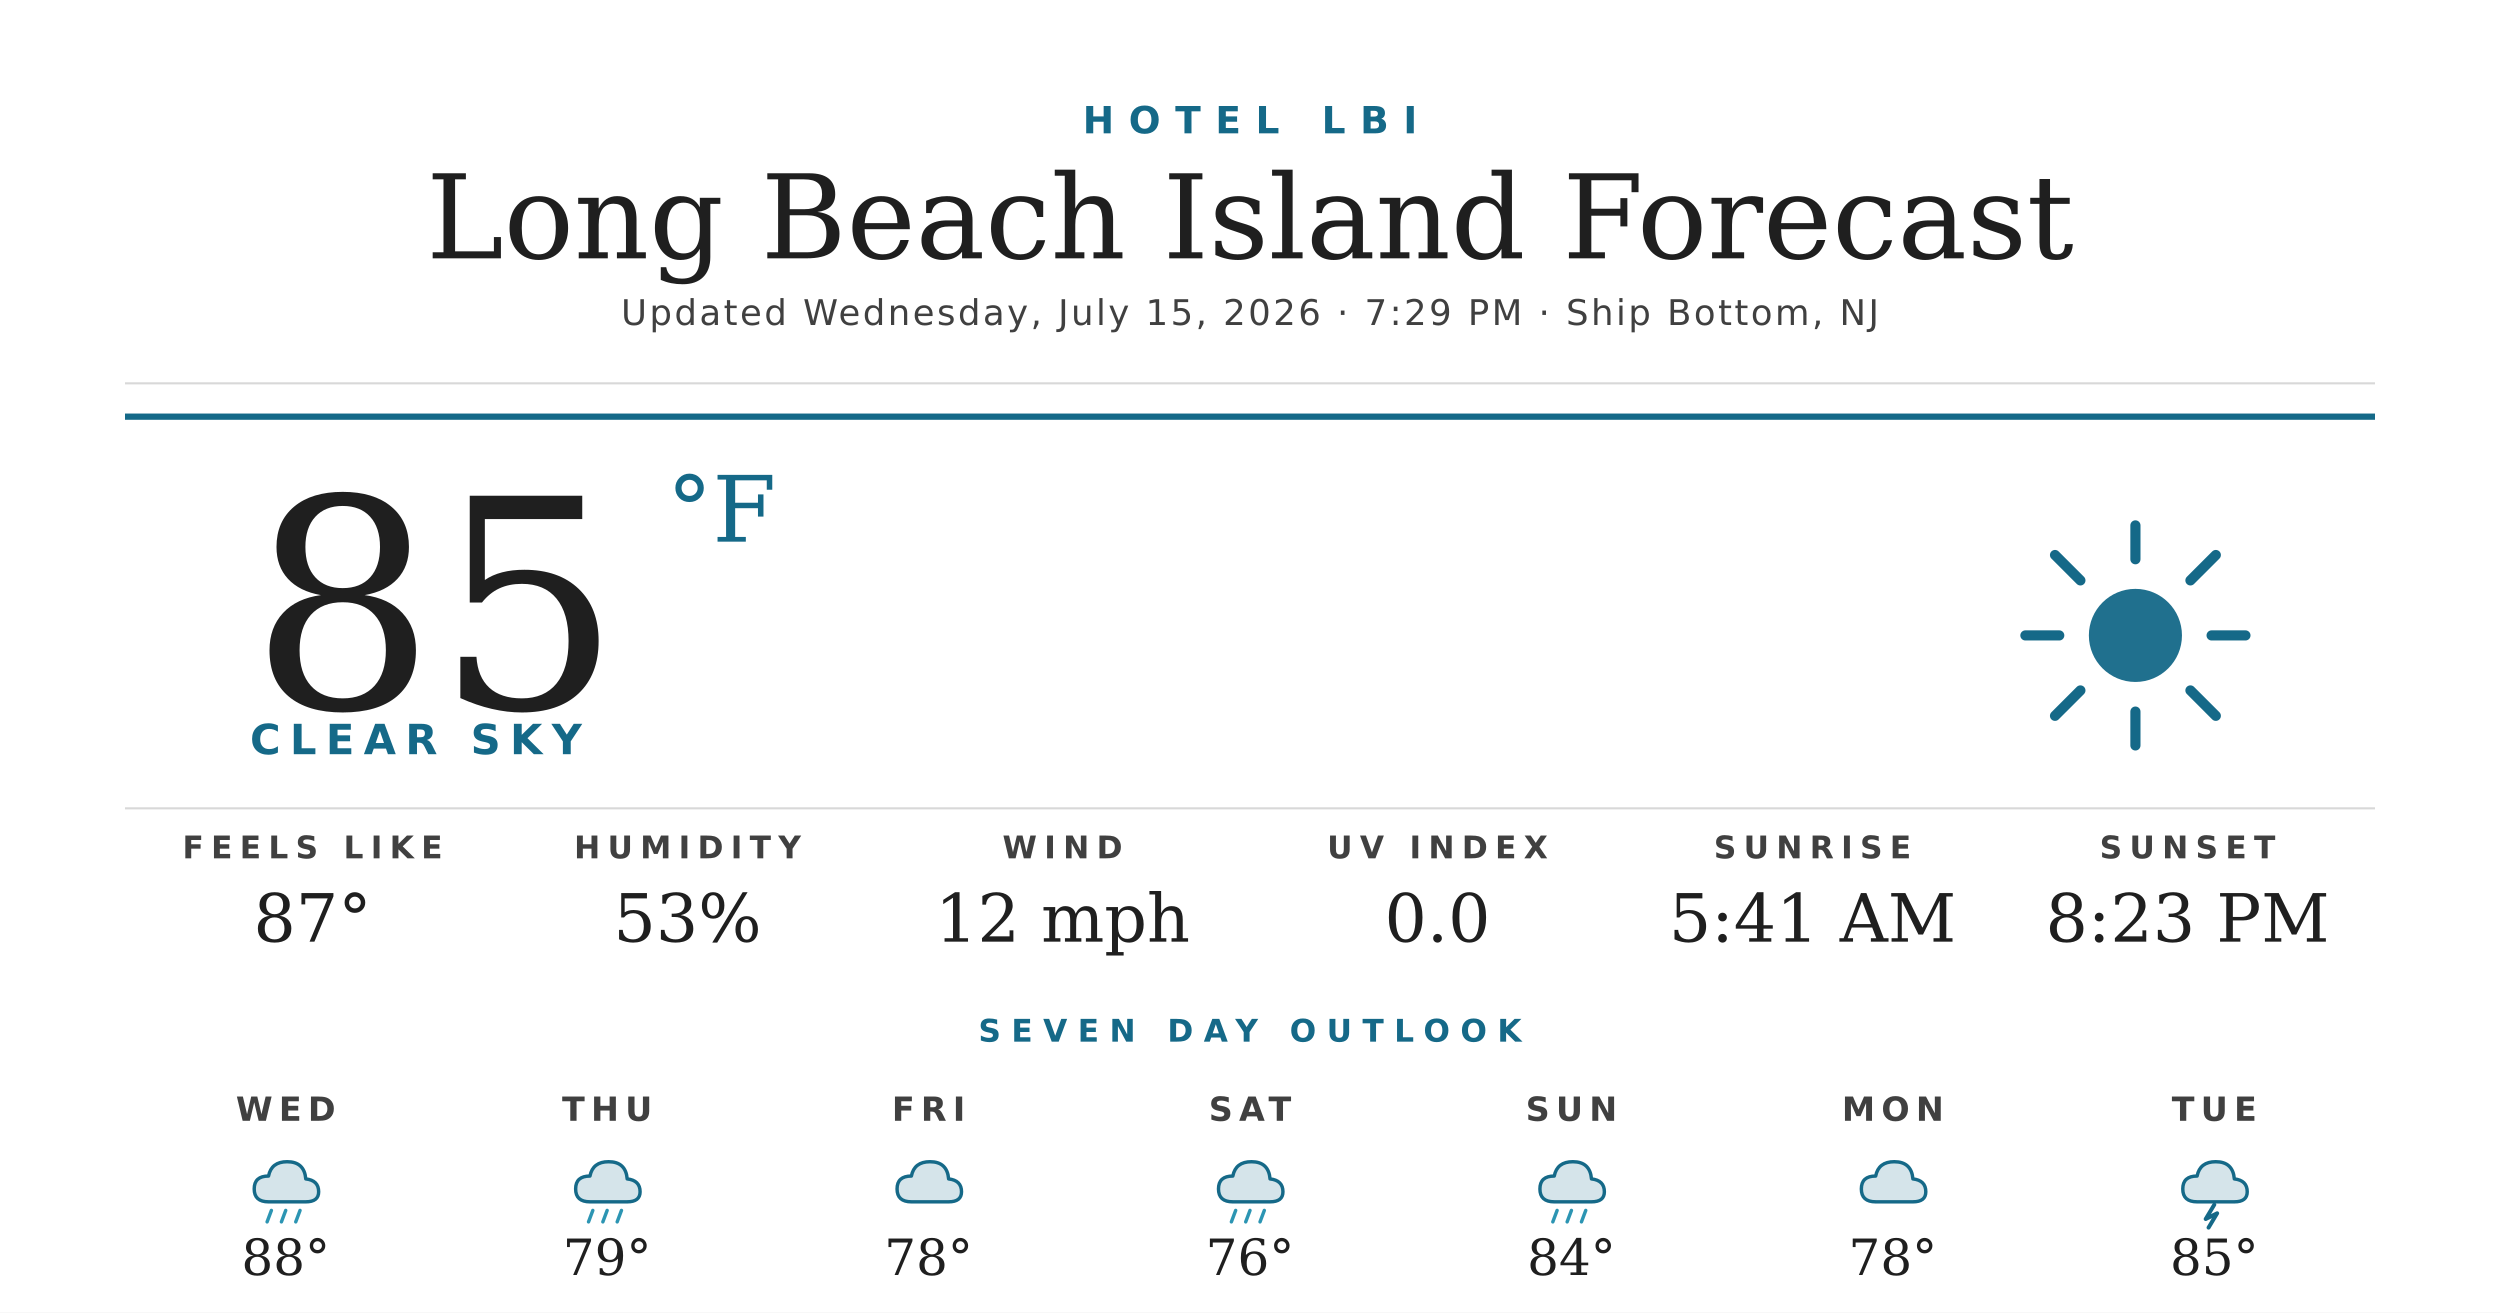
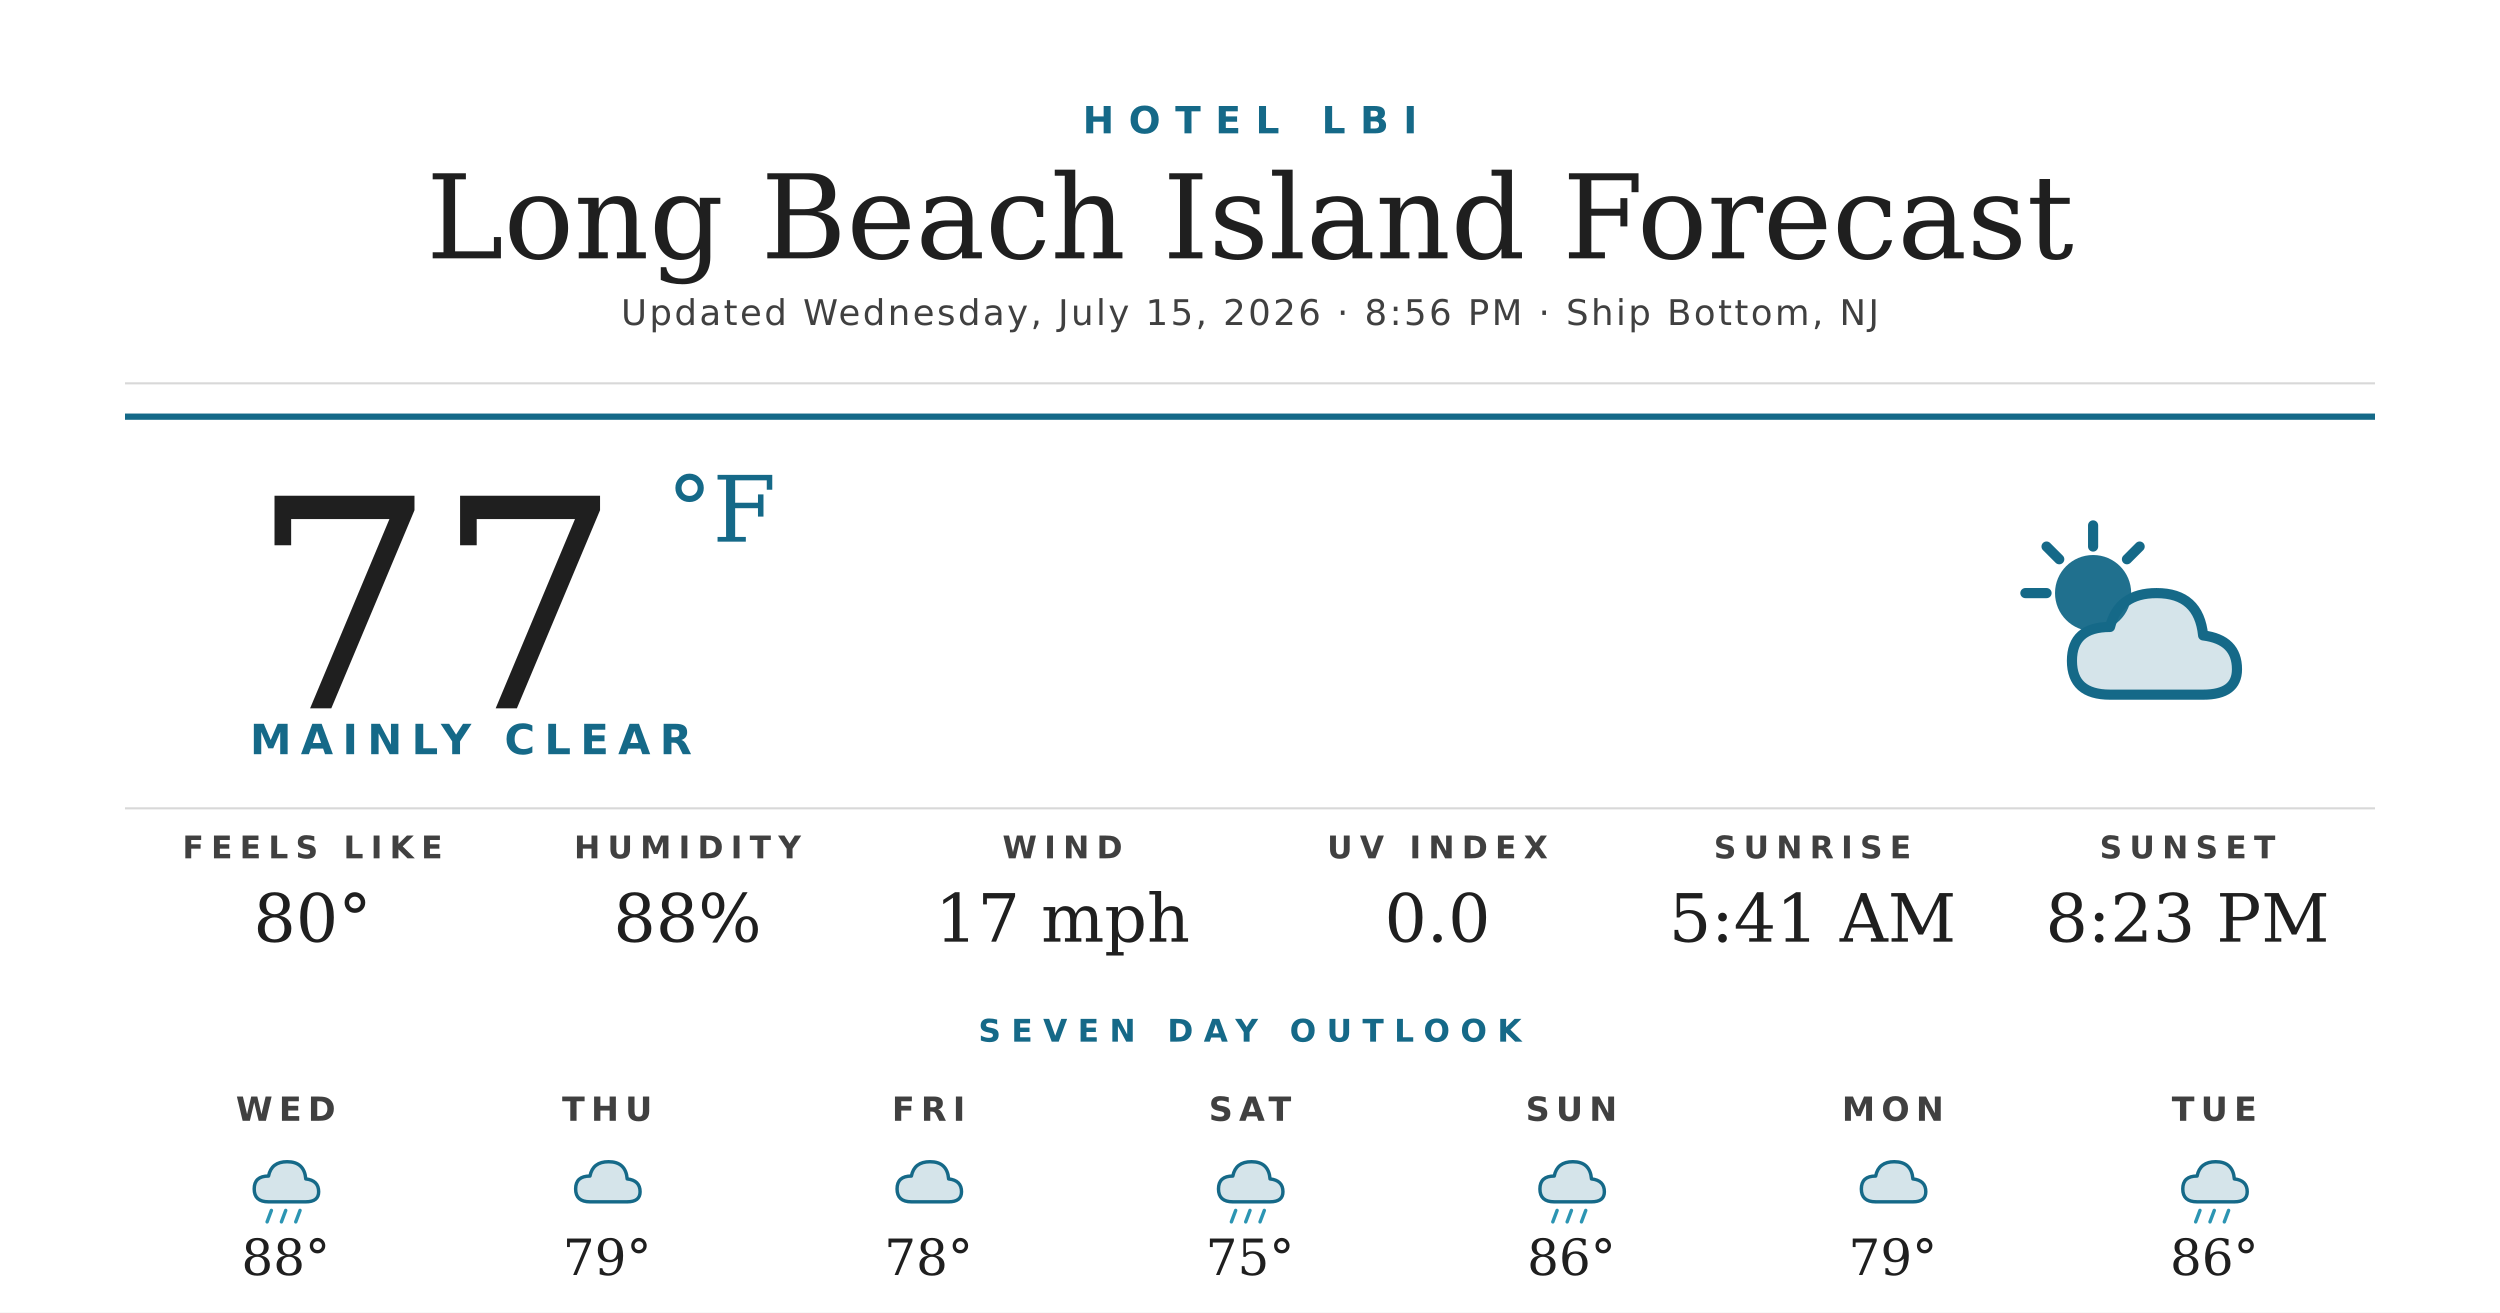
<svg xmlns="http://www.w3.org/2000/svg" width="1200" height="630" viewBox="0 0 1200 630">
  <rect width="1200" height="630" fill="#ffffff" />
  <text x="600" y="64" text-anchor="middle" font-family="'Montserrat Bold', 'Montserrat', 'DejaVu Sans', Helvetica, Arial, sans-serif" font-size="18" font-weight="700" fill="#156988" letter-spacing="7">HOTEL LBI</text>
  <text x="600" y="124" text-anchor="middle" font-family="'Prata', 'DejaVu Serif', Georgia, serif" font-size="56" fill="#1f1f1f">Long Beach Island Forecast</text>
-   <text x="600" y="156" text-anchor="middle" font-family="'Montserrat', 'DejaVu Sans', Helvetica, Arial, sans-serif" font-size="17" font-weight="500" fill="#404040" letter-spacing="1.2">Updated Wednesday, July 15, 2026 · 7:29 PM · Ship Bottom, NJ</text>
+   <text x="600" y="156" text-anchor="middle" font-family="'Montserrat', 'DejaVu Sans', Helvetica, Arial, sans-serif" font-size="17" font-weight="500" fill="#404040" letter-spacing="1.2">Updated Wednesday, July 15, 2026 · 8:56 PM · Ship Bottom, NJ</text>
  <line x1="60" y1="184" x2="1140" y2="184" stroke="#d8d8d8" stroke-width="1" />
  <line x1="60" y1="200" x2="1140" y2="200" stroke="#156988" stroke-width="3" />
-   <text x="120" y="340" font-family="'Prata', 'DejaVu Serif', Georgia, serif" font-size="140" fill="#1f1f1f">85</text>
+   <text x="120" y="340" font-family="'Prata', 'DejaVu Serif', Georgia, serif" font-size="140" fill="#1f1f1f">77</text>
  <text x="320" y="260" font-family="'Prata', 'DejaVu Serif', Georgia, serif" font-size="44" fill="#156988">°F</text>
-   <text x="120" y="362" font-family="'Montserrat Bold', 'Montserrat', 'DejaVu Sans', Helvetica, Arial, sans-serif" font-size="20" font-weight="700" fill="#156988" letter-spacing="4.5">CLEAR SKY</text>
+   <text x="120" y="362" font-family="'Montserrat Bold', 'Montserrat', 'DejaVu Sans', Helvetica, Arial, sans-serif" font-size="20" font-weight="700" fill="#156988" letter-spacing="4.5">MAINLY CLEAR</text>
  <g transform="translate(960,240) scale(2.03125)">
-     <circle cx="32" cy="32" r="11" fill="#156988" opacity="0.95" />
+     <circle cx="22" cy="22" r="9" fill="#156988" opacity="0.95" />
    <g stroke="#156988" stroke-width="2.4" stroke-linecap="round">
-       <line x1="32" y1="6" x2="32" y2="14" />
-       <line x1="32" y1="50" x2="32" y2="58" />
-       <line x1="6" y1="32" x2="14" y2="32" />
-       <line x1="50" y1="32" x2="58" y2="32" />
-       <line x1="13" y1="13" x2="19" y2="19" />
-       <line x1="45" y1="45" x2="51" y2="51" />
-       <line x1="13" y1="51" x2="19" y2="45" />
-       <line x1="45" y1="19" x2="51" y2="13" />
+       <line x1="22" y1="6" x2="22" y2="11" />
+       <line x1="6" y1="22" x2="11" y2="22" />
+       <line x1="11" y1="11" x2="14" y2="14" />
+       <line x1="33" y1="11" x2="30" y2="14" />
    </g>
+     <path d="M26 46 Q17 46 17 38 Q17 30 26 30 Q28 22 37 22 Q47 22 48 32 Q56 33 56 40 Q56 46 48 46 Z" fill="#156988" opacity="0.18" />
+     <path d="M26 46 Q17 46 17 38 Q17 30 26 30 Q28 22 37 22 Q47 22 48 32 Q56 33 56 40 Q56 46 48 46 Z" fill="none" stroke="#156988" stroke-width="2.4" stroke-linejoin="round" />
  </g>
  <line x1="60" y1="388" x2="1140" y2="388" stroke="#d8d8d8" stroke-width="1" />
  <text x="150" y="412" text-anchor="middle" font-family="'Montserrat Bold', 'Montserrat', 'DejaVu Sans', Helvetica, Arial, sans-serif" font-size="15" font-weight="700" fill="#404040" letter-spacing="3.5">FEELS LIKE</text>
-   <text x="150" y="452" text-anchor="middle" font-family="'Prata', 'DejaVu Serif', Georgia, serif" font-size="32" fill="#1f1f1f">87°</text>
+   <text x="150" y="452" text-anchor="middle" font-family="'Prata', 'DejaVu Serif', Georgia, serif" font-size="32" fill="#1f1f1f">80°</text>
  <text x="330" y="412" text-anchor="middle" font-family="'Montserrat Bold', 'Montserrat', 'DejaVu Sans', Helvetica, Arial, sans-serif" font-size="15" font-weight="700" fill="#404040" letter-spacing="3.5">HUMIDITY</text>
-   <text x="330" y="452" text-anchor="middle" font-family="'Prata', 'DejaVu Serif', Georgia, serif" font-size="32" fill="#1f1f1f">53%</text>
+   <text x="330" y="452" text-anchor="middle" font-family="'Prata', 'DejaVu Serif', Georgia, serif" font-size="32" fill="#1f1f1f">88%</text>
  <text x="510" y="412" text-anchor="middle" font-family="'Montserrat Bold', 'Montserrat', 'DejaVu Sans', Helvetica, Arial, sans-serif" font-size="15" font-weight="700" fill="#404040" letter-spacing="3.5">WIND</text>
-   <text x="510" y="452" text-anchor="middle" font-family="'Prata', 'DejaVu Serif', Georgia, serif" font-size="32" fill="#1f1f1f">12 mph</text>
+   <text x="510" y="452" text-anchor="middle" font-family="'Prata', 'DejaVu Serif', Georgia, serif" font-size="32" fill="#1f1f1f">17 mph</text>
  <text x="690" y="412" text-anchor="middle" font-family="'Montserrat Bold', 'Montserrat', 'DejaVu Sans', Helvetica, Arial, sans-serif" font-size="15" font-weight="700" fill="#404040" letter-spacing="3.5">UV INDEX</text>
  <text x="690" y="452" text-anchor="middle" font-family="'Prata', 'DejaVu Serif', Georgia, serif" font-size="32" fill="#1f1f1f">0.0</text>
  <text x="870" y="412" text-anchor="middle" font-family="'Montserrat Bold', 'Montserrat', 'DejaVu Sans', Helvetica, Arial, sans-serif" font-size="15" font-weight="700" fill="#404040" letter-spacing="3.5">SUNRISE</text>
  <text x="870" y="452" text-anchor="middle" font-family="'Prata', 'DejaVu Serif', Georgia, serif" font-size="32" fill="#1f1f1f">5:41 AM</text>
  <text x="1050" y="412" text-anchor="middle" font-family="'Montserrat Bold', 'Montserrat', 'DejaVu Sans', Helvetica, Arial, sans-serif" font-size="15" font-weight="700" fill="#404040" letter-spacing="3.5">SUNSET</text>
  <text x="1050" y="452" text-anchor="middle" font-family="'Prata', 'DejaVu Serif', Georgia, serif" font-size="32" fill="#1f1f1f">8:23 PM</text>
  <text x="600" y="500" text-anchor="middle" font-family="'Montserrat Bold', 'Montserrat', 'DejaVu Sans', Helvetica, Arial, sans-serif" font-size="15" font-weight="700" fill="#156988" letter-spacing="5">SEVEN DAY OUTLOOK</text>
  <text x="137.143" y="538" text-anchor="middle" font-family="'Montserrat Bold', 'Montserrat', 'DejaVu Sans', Helvetica, Arial, sans-serif" font-size="16" font-weight="700" fill="#404040" letter-spacing="3">WED</text>
  <g transform="translate(115.1429,548) scale(0.6875)">
    <path d="M20 42 Q10 42 10 33 Q10 24 20 24 Q22 14 33 14 Q45 14 46 26 Q55 27 55 35 Q55 42 46 42 Z" fill="#156988" opacity="0.18" />
    <path d="M20 42 Q10 42 10 33 Q10 24 20 24 Q22 14 33 14 Q45 14 46 26 Q55 27 55 35 Q55 42 46 42 Z" fill="none" stroke="#156988" stroke-width="2.4" stroke-linejoin="round" />
    <g stroke="#2C95B3" stroke-width="2.4" stroke-linecap="round">
      <line x1="22" y1="48" x2="19" y2="56" />
      <line x1="32" y1="48" x2="29" y2="56" />
      <line x1="42" y1="48" x2="39" y2="56" />
    </g>
  </g>
  <text x="137.143" y="612" text-anchor="middle" font-family="'Prata', 'DejaVu Serif', Georgia, serif" font-size="24" fill="#1f1f1f">88°</text>
  <text x="291.429" y="538" text-anchor="middle" font-family="'Montserrat Bold', 'Montserrat', 'DejaVu Sans', Helvetica, Arial, sans-serif" font-size="16" font-weight="700" fill="#404040" letter-spacing="3">THU</text>
  <g transform="translate(269.4286,548) scale(0.6875)">
    <path d="M20 42 Q10 42 10 33 Q10 24 20 24 Q22 14 33 14 Q45 14 46 26 Q55 27 55 35 Q55 42 46 42 Z" fill="#156988" opacity="0.18" />
    <path d="M20 42 Q10 42 10 33 Q10 24 20 24 Q22 14 33 14 Q45 14 46 26 Q55 27 55 35 Q55 42 46 42 Z" fill="none" stroke="#156988" stroke-width="2.4" stroke-linejoin="round" />
-     <g stroke="#2C95B3" stroke-width="2.4" stroke-linecap="round">
-       <line x1="22" y1="48" x2="19" y2="56" />
-       <line x1="32" y1="48" x2="29" y2="56" />
-       <line x1="42" y1="48" x2="39" y2="56" />
-     </g>
  </g>
  <text x="291.429" y="612" text-anchor="middle" font-family="'Prata', 'DejaVu Serif', Georgia, serif" font-size="24" fill="#1f1f1f">79°</text>
  <text x="445.714" y="538" text-anchor="middle" font-family="'Montserrat Bold', 'Montserrat', 'DejaVu Sans', Helvetica, Arial, sans-serif" font-size="16" font-weight="700" fill="#404040" letter-spacing="3">FRI</text>
  <g transform="translate(423.7143,548) scale(0.6875)">
    <path d="M20 42 Q10 42 10 33 Q10 24 20 24 Q22 14 33 14 Q45 14 46 26 Q55 27 55 35 Q55 42 46 42 Z" fill="#156988" opacity="0.18" />
    <path d="M20 42 Q10 42 10 33 Q10 24 20 24 Q22 14 33 14 Q45 14 46 26 Q55 27 55 35 Q55 42 46 42 Z" fill="none" stroke="#156988" stroke-width="2.4" stroke-linejoin="round" />
  </g>
  <text x="445.714" y="612" text-anchor="middle" font-family="'Prata', 'DejaVu Serif', Georgia, serif" font-size="24" fill="#1f1f1f">78°</text>
  <text x="600" y="538" text-anchor="middle" font-family="'Montserrat Bold', 'Montserrat', 'DejaVu Sans', Helvetica, Arial, sans-serif" font-size="16" font-weight="700" fill="#404040" letter-spacing="3">SAT</text>
  <g transform="translate(578,548) scale(0.6875)">
    <path d="M20 42 Q10 42 10 33 Q10 24 20 24 Q22 14 33 14 Q45 14 46 26 Q55 27 55 35 Q55 42 46 42 Z" fill="#156988" opacity="0.18" />
    <path d="M20 42 Q10 42 10 33 Q10 24 20 24 Q22 14 33 14 Q45 14 46 26 Q55 27 55 35 Q55 42 46 42 Z" fill="none" stroke="#156988" stroke-width="2.4" stroke-linejoin="round" />
    <g stroke="#2C95B3" stroke-width="2.4" stroke-linecap="round">
      <line x1="22" y1="48" x2="19" y2="56" />
      <line x1="32" y1="48" x2="29" y2="56" />
      <line x1="42" y1="48" x2="39" y2="56" />
    </g>
  </g>
-   <text x="600" y="612" text-anchor="middle" font-family="'Prata', 'DejaVu Serif', Georgia, serif" font-size="24" fill="#1f1f1f">76°</text>
+   <text x="600" y="612" text-anchor="middle" font-family="'Prata', 'DejaVu Serif', Georgia, serif" font-size="24" fill="#1f1f1f">75°</text>
  <text x="754.286" y="538" text-anchor="middle" font-family="'Montserrat Bold', 'Montserrat', 'DejaVu Sans', Helvetica, Arial, sans-serif" font-size="16" font-weight="700" fill="#404040" letter-spacing="3">SUN</text>
  <g transform="translate(732.2857,548) scale(0.6875)">
    <path d="M20 42 Q10 42 10 33 Q10 24 20 24 Q22 14 33 14 Q45 14 46 26 Q55 27 55 35 Q55 42 46 42 Z" fill="#156988" opacity="0.18" />
    <path d="M20 42 Q10 42 10 33 Q10 24 20 24 Q22 14 33 14 Q45 14 46 26 Q55 27 55 35 Q55 42 46 42 Z" fill="none" stroke="#156988" stroke-width="2.4" stroke-linejoin="round" />
    <g stroke="#2C95B3" stroke-width="2.4" stroke-linecap="round">
      <line x1="22" y1="48" x2="19" y2="56" />
      <line x1="32" y1="48" x2="29" y2="56" />
      <line x1="42" y1="48" x2="39" y2="56" />
    </g>
  </g>
-   <text x="754.286" y="612" text-anchor="middle" font-family="'Prata', 'DejaVu Serif', Georgia, serif" font-size="24" fill="#1f1f1f">84°</text>
+   <text x="754.286" y="612" text-anchor="middle" font-family="'Prata', 'DejaVu Serif', Georgia, serif" font-size="24" fill="#1f1f1f">86°</text>
  <text x="908.571" y="538" text-anchor="middle" font-family="'Montserrat Bold', 'Montserrat', 'DejaVu Sans', Helvetica, Arial, sans-serif" font-size="16" font-weight="700" fill="#404040" letter-spacing="3">MON</text>
  <g transform="translate(886.5714,548) scale(0.6875)">
    <path d="M20 42 Q10 42 10 33 Q10 24 20 24 Q22 14 33 14 Q45 14 46 26 Q55 27 55 35 Q55 42 46 42 Z" fill="#156988" opacity="0.18" />
    <path d="M20 42 Q10 42 10 33 Q10 24 20 24 Q22 14 33 14 Q45 14 46 26 Q55 27 55 35 Q55 42 46 42 Z" fill="none" stroke="#156988" stroke-width="2.4" stroke-linejoin="round" />
  </g>
-   <text x="908.571" y="612" text-anchor="middle" font-family="'Prata', 'DejaVu Serif', Georgia, serif" font-size="24" fill="#1f1f1f">78°</text>
+   <text x="908.571" y="612" text-anchor="middle" font-family="'Prata', 'DejaVu Serif', Georgia, serif" font-size="24" fill="#1f1f1f">79°</text>
  <text x="1062.857" y="538" text-anchor="middle" font-family="'Montserrat Bold', 'Montserrat', 'DejaVu Sans', Helvetica, Arial, sans-serif" font-size="16" font-weight="700" fill="#404040" letter-spacing="3">TUE</text>
  <g transform="translate(1040.857,548) scale(0.6875)">
    <path d="M20 42 Q10 42 10 33 Q10 24 20 24 Q22 14 33 14 Q45 14 46 26 Q55 27 55 35 Q55 42 46 42 Z" fill="#156988" opacity="0.18" />
    <path d="M20 42 Q10 42 10 33 Q10 24 20 24 Q22 14 33 14 Q45 14 46 26 Q55 27 55 35 Q55 42 46 42 Z" fill="none" stroke="#156988" stroke-width="2.4" stroke-linejoin="round" />
-     <path d="M32 44 L26 54 L34 50 L28 60" stroke="#156988" stroke-width="2.8" fill="none" stroke-linecap="round" stroke-linejoin="round" />
+     <g stroke="#2C95B3" stroke-width="2.4" stroke-linecap="round">
+       <line x1="22" y1="48" x2="19" y2="56" />
+       <line x1="32" y1="48" x2="29" y2="56" />
+       <line x1="42" y1="48" x2="39" y2="56" />
+     </g>
  </g>
-   <text x="1062.857" y="612" text-anchor="middle" font-family="'Prata', 'DejaVu Serif', Georgia, serif" font-size="24" fill="#1f1f1f">85°</text>
+   <text x="1062.857" y="612" text-anchor="middle" font-family="'Prata', 'DejaVu Serif', Georgia, serif" font-size="24" fill="#1f1f1f">86°</text>
</svg>
